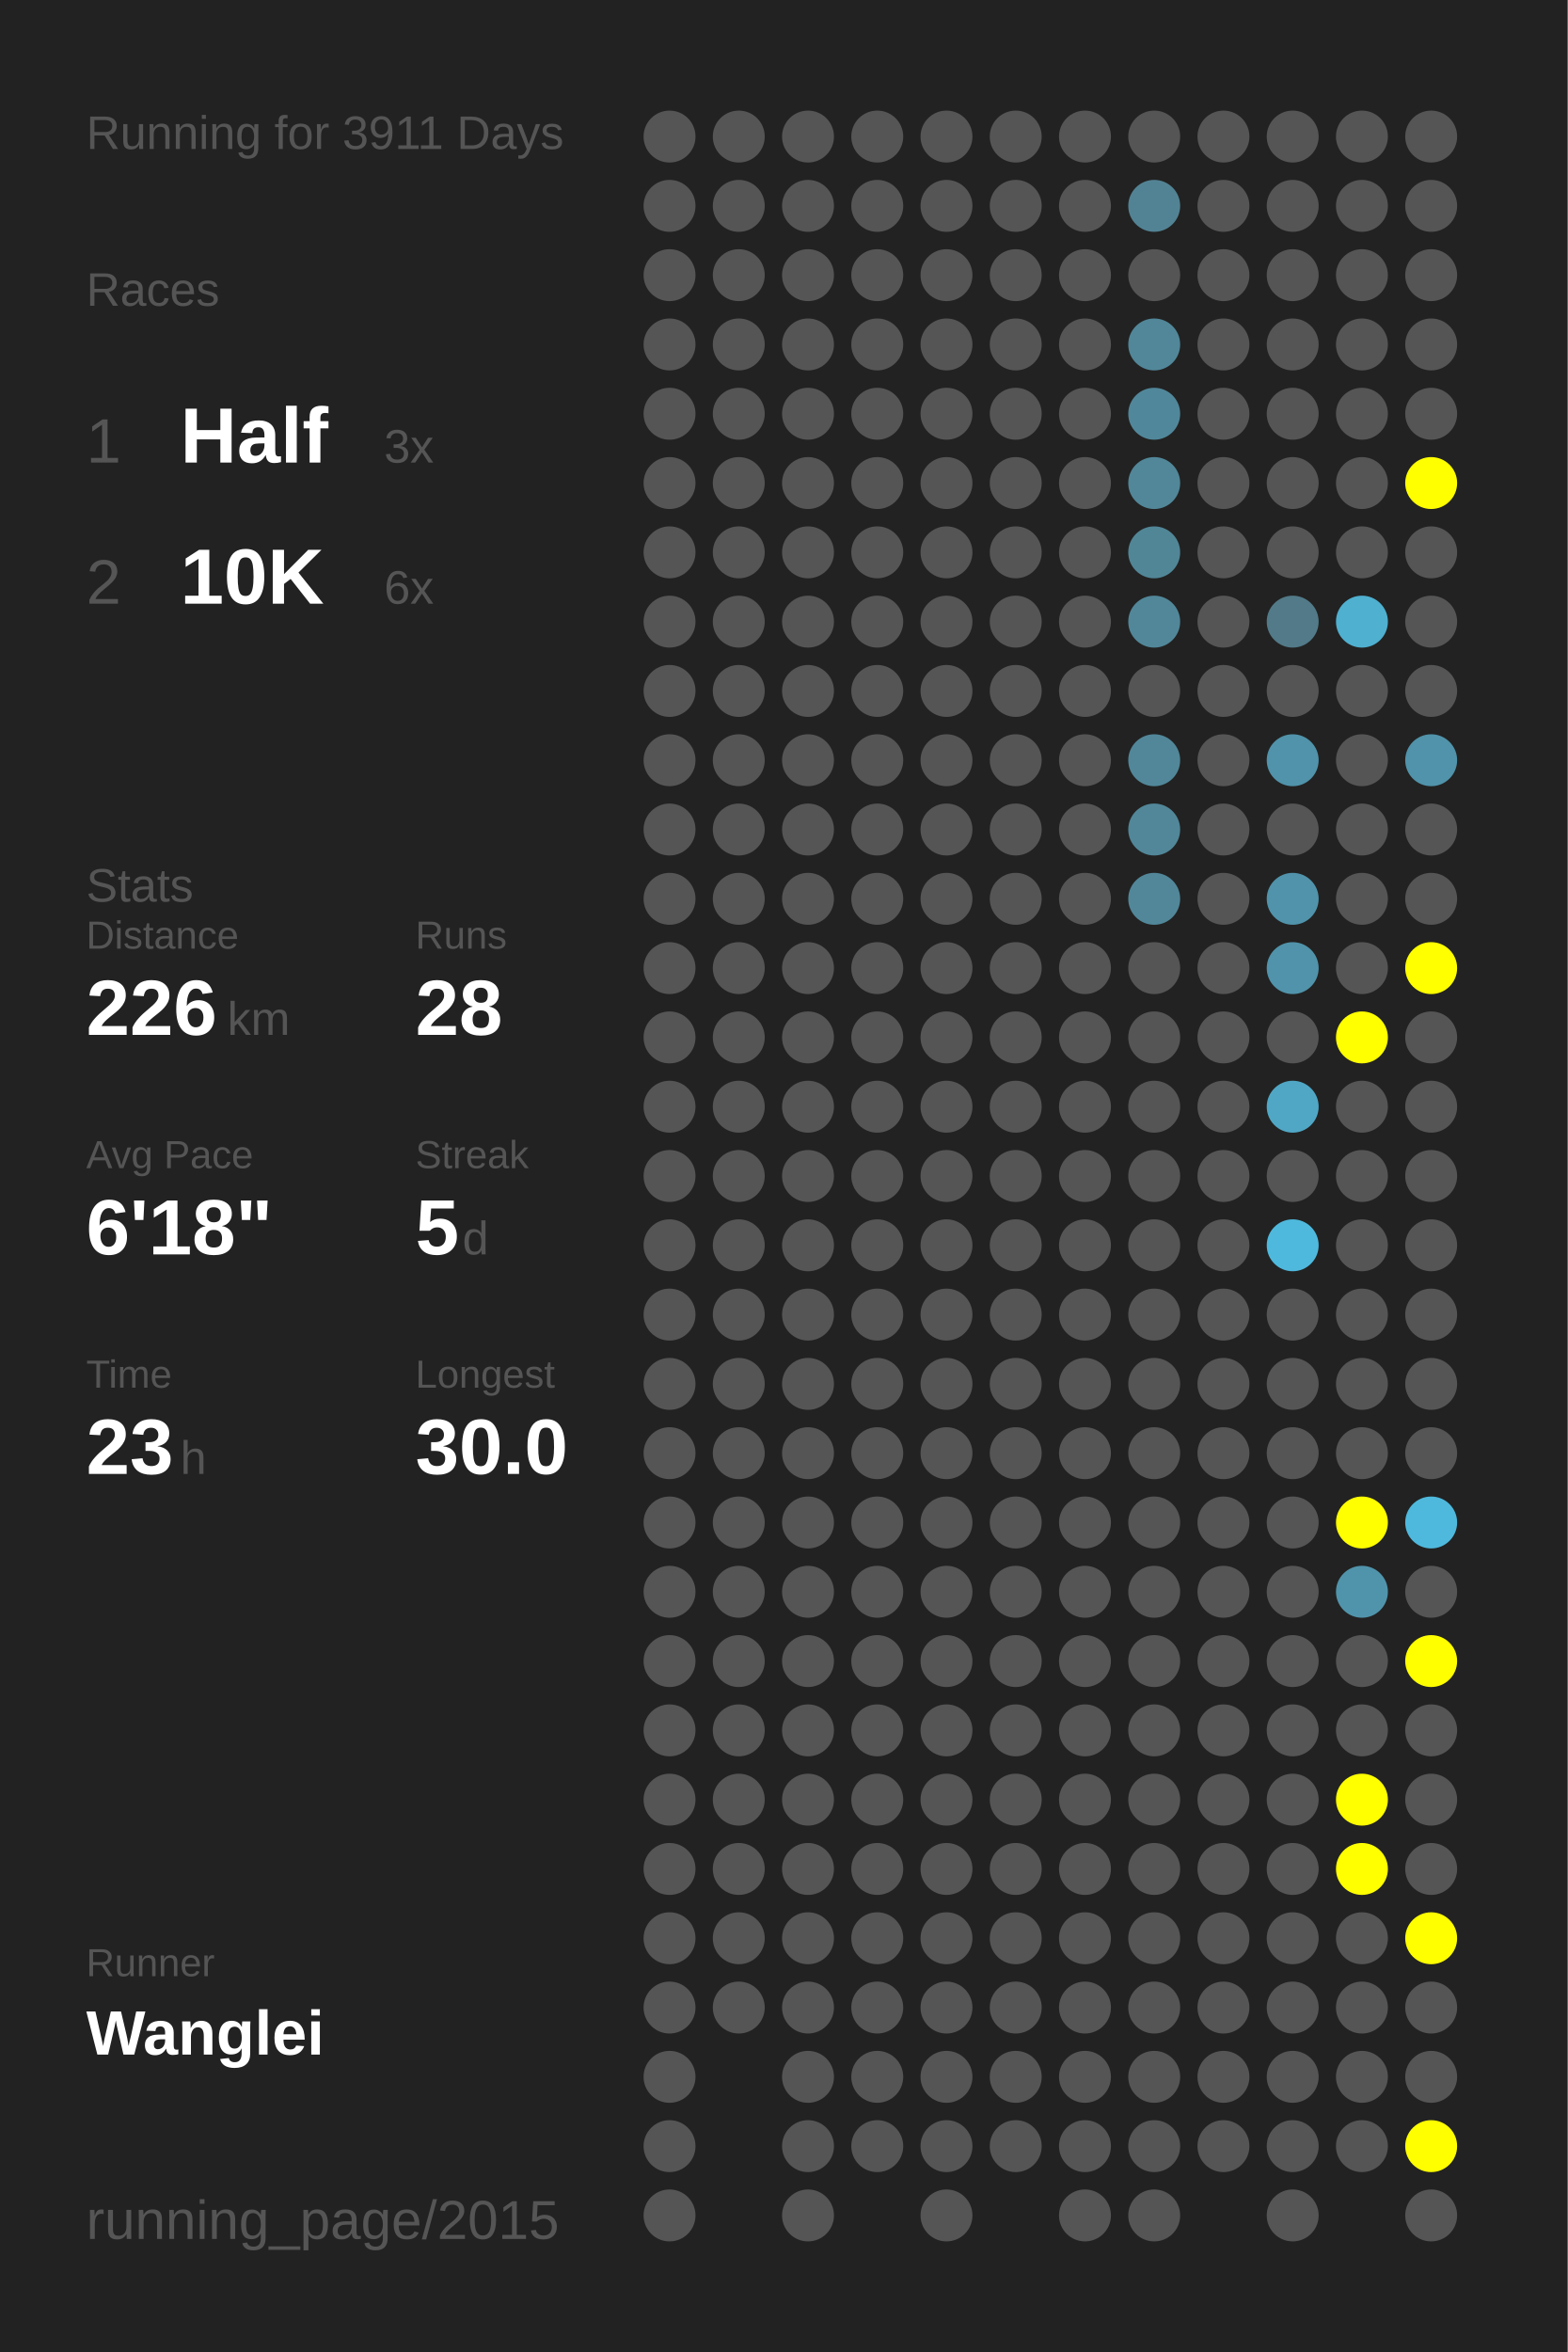
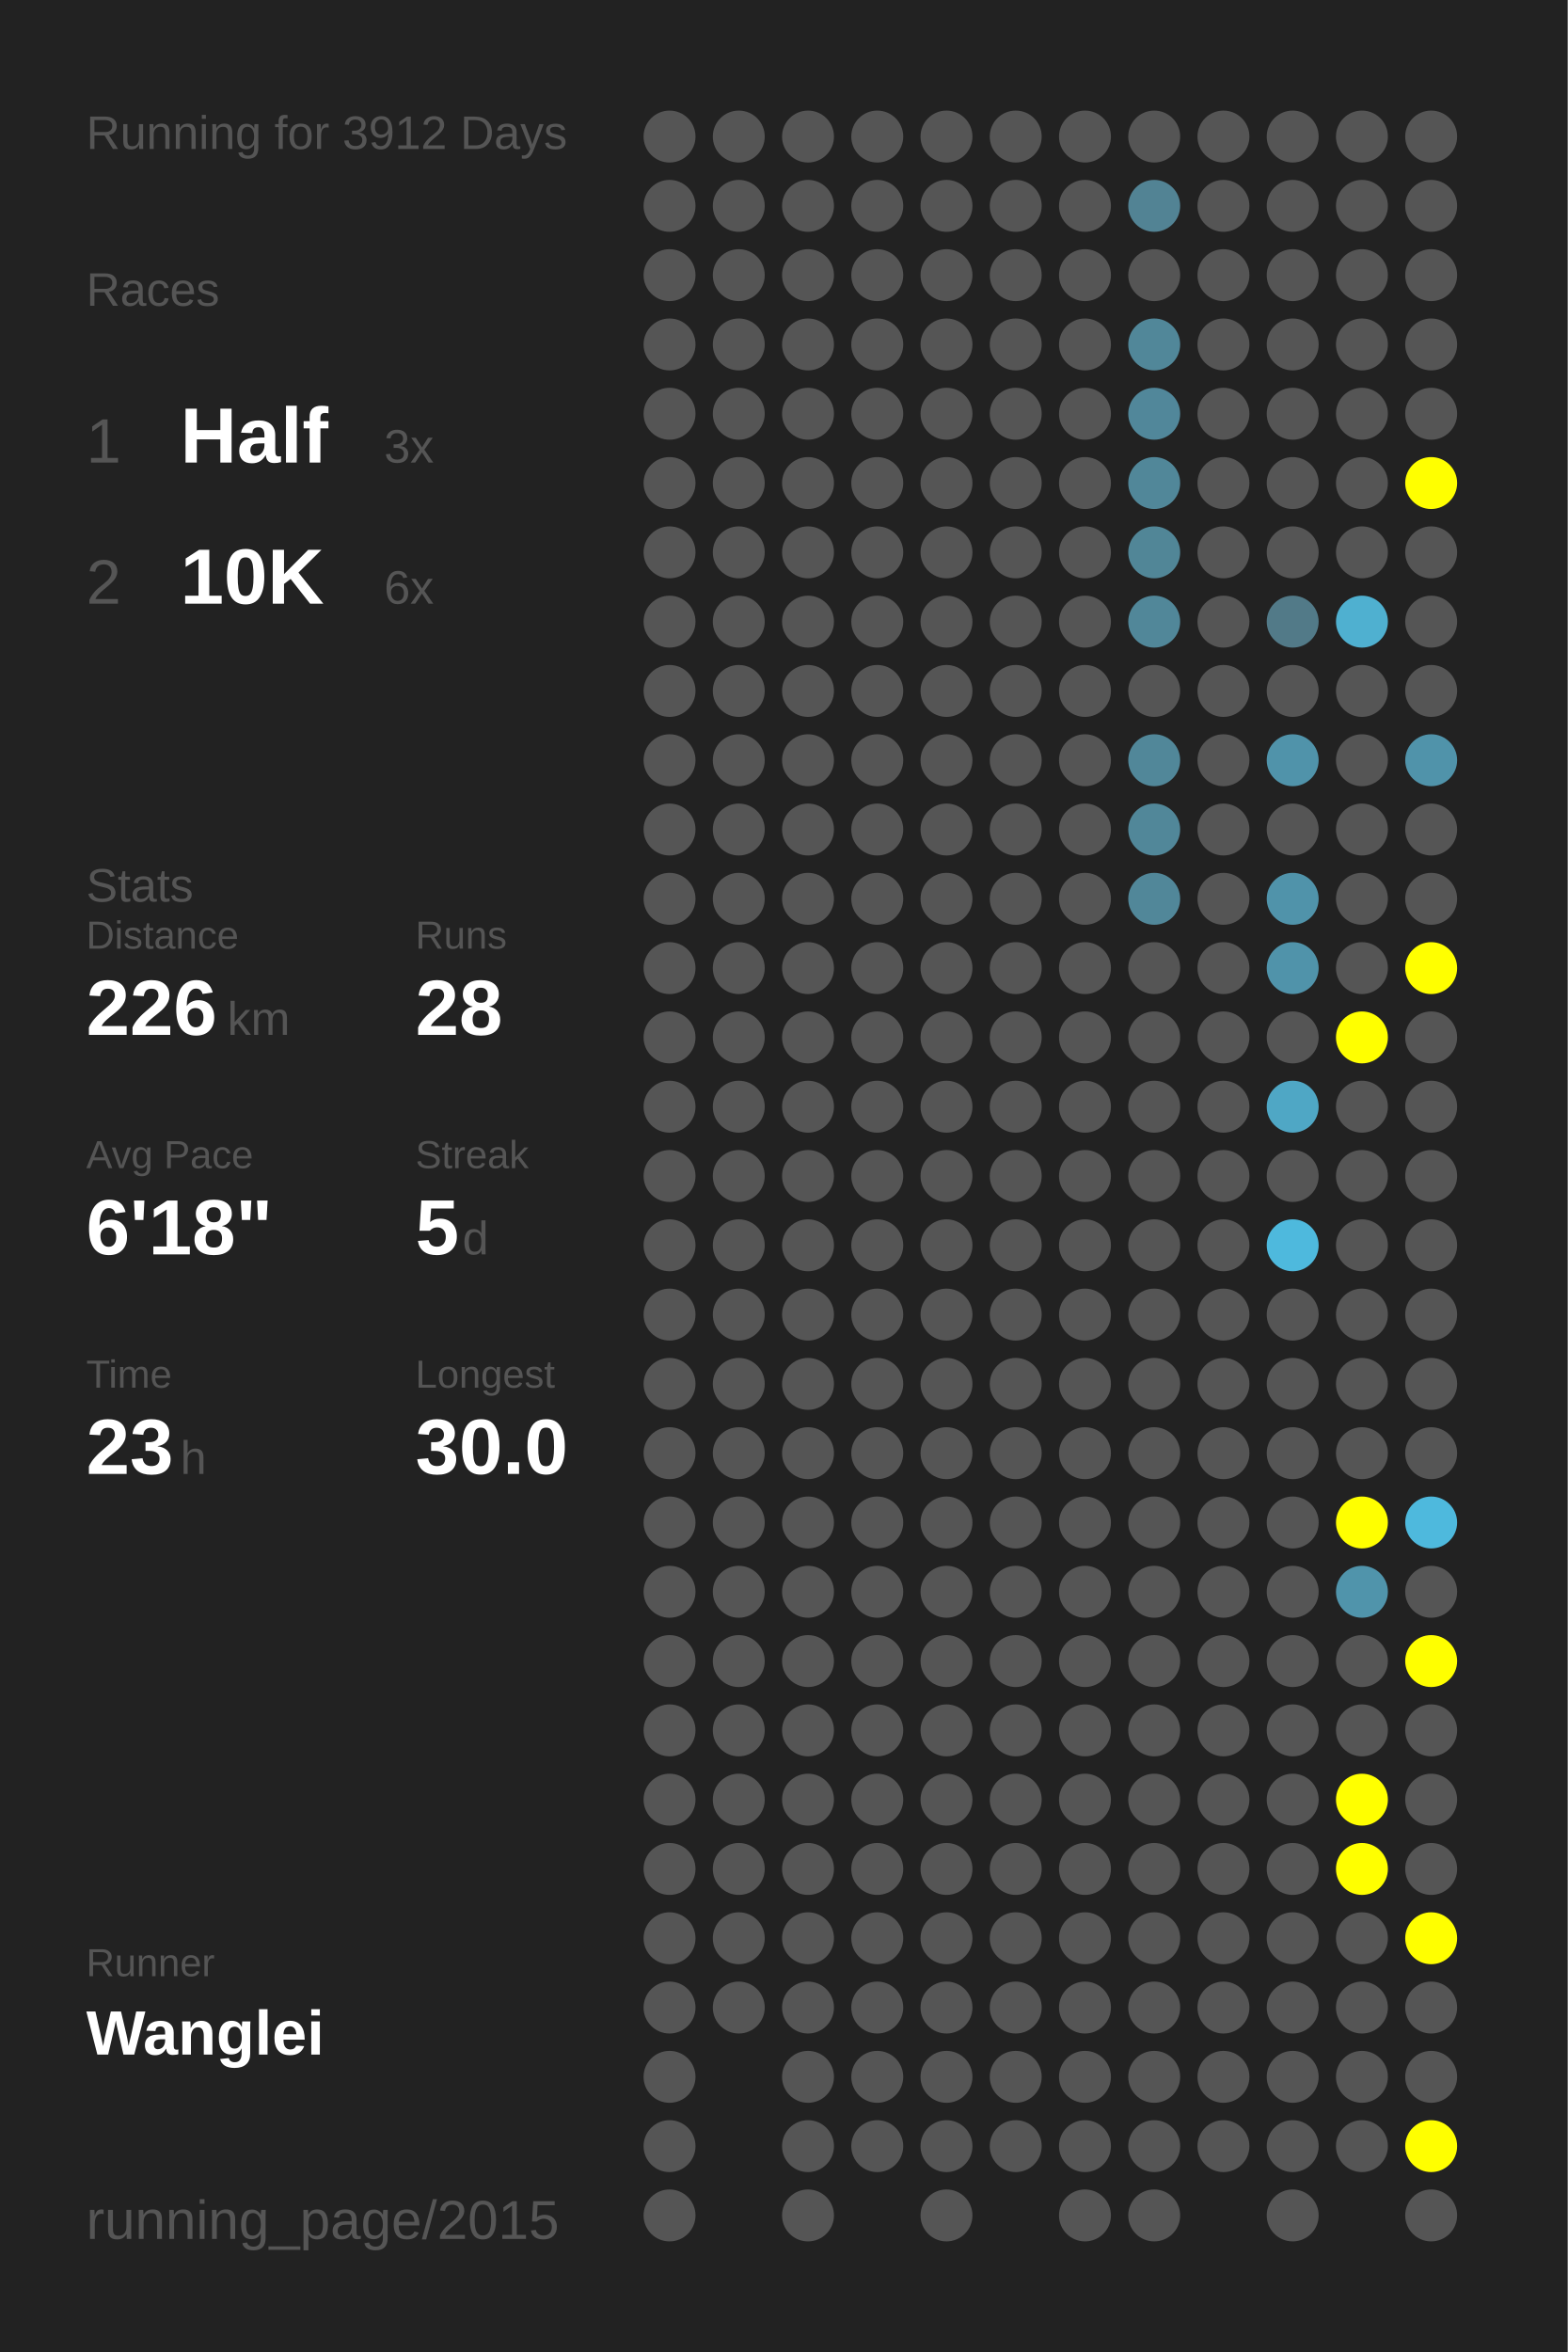
<svg xmlns="http://www.w3.org/2000/svg" baseProfile="full" height="300mm" version="1.1" viewBox="0,0,200,300" width="200mm">
  <defs />
  <rect fill="#222222" height="300" width="200" x="0" y="0" />
-   <text fill="#555555" style="font-size:6px; font-family:Arial;" x="11" y="19">Running for 3911 Days</text>
+   <text fill="#555555" style="font-size:6px; font-family:Arial;" x="11" y="19">Running for 3912 Days</text>
  <text fill="#555555" style="font-size:6px; font-family:Arial;" x="11" y="39">Races</text>
  <text fill="#555555" style="font-size:8px; font-family:Arial;" x="11" y="59">1</text>
  <text fill="#FFFFFF" style="font-size:10px; font-family:Arial; font-weight:bold;" x="23" y="59">Half</text>
  <text fill="#555555" style="font-size:6px; font-family:Arial;" x="49" y="59">3x</text>
  <text fill="#555555" style="font-size:8px; font-family:Arial;" x="11" y="77">2</text>
  <text fill="#FFFFFF" style="font-size:10px; font-family:Arial; font-weight:bold;" x="23" y="77">10K</text>
  <text fill="#555555" style="font-size:6px; font-family:Arial;" x="49" y="77">6x</text>
  <text fill="#555555" style="font-size:6px; font-family:Arial;" x="11" y="115">Stats</text>
  <text fill="#555555" style="font-size:5px; font-family:Arial;" x="11" y="121">Distance</text>
  <text fill="#FFFFFF" style="font-size:10px; font-family:Arial; font-weight:bold;" x="11" y="132">226</text>
  <text fill="#555555" style="font-size:6px; font-family:Arial;" x="29" y="132">km</text>
  <text fill="#555555" style="font-size:5px; font-family:Arial;" x="53" y="121">Runs</text>
  <text fill="#FFFFFF" style="font-size:10px; font-family:Arial; font-weight:bold;" x="53" y="132">28</text>
  <text fill="#555555" style="font-size:5px; font-family:Arial;" x="11" y="149">Avg Pace</text>
  <text fill="#FFFFFF" style="font-size:10px; font-family:Arial; font-weight:bold;" x="11" y="160">6'18"</text>
  <text fill="#555555" style="font-size:5px; font-family:Arial;" x="53" y="149">Streak</text>
  <text fill="#FFFFFF" style="font-size:10px; font-family:Arial; font-weight:bold;" x="53" y="160">5</text>
  <text fill="#555555" style="font-size:6px; font-family:Arial;" x="59" y="160">d</text>
  <text fill="#555555" style="font-size:5px; font-family:Arial;" x="11" y="177">Time</text>
  <text fill="#FFFFFF" style="font-size:10px; font-family:Arial; font-weight:bold;" x="11" y="188">23</text>
  <text fill="#555555" style="font-size:6px; font-family:Arial;" x="23" y="188">h</text>
  <text fill="#555555" style="font-size:5px; font-family:Arial;" x="53" y="177">Longest</text>
  <text fill="#FFFFFF" style="font-size:10px; font-family:Arial; font-weight:bold;" x="53" y="188">30.0</text>
  <text fill="#555555" style="font-size:5px; font-family:Arial;" x="11" y="252.065">Runner</text>
  <text fill="#FFFFFF" style="font-size:8px; font-family:Arial; font-weight:bold;" x="11" y="262.065">Wanglei</text>
  <text fill="#555555" style="font-size:7px; font-family:Arial;" x="11" y="285.581">running_page/2015</text>
  <circle cx="85.417" cy="17.419" fill="#555555" r="3.312" />
  <circle cx="85.417" cy="26.258" fill="#555555" r="3.312" />
  <circle cx="85.417" cy="35.097" fill="#555555" r="3.312" />
  <circle cx="85.417" cy="43.935" fill="#555555" r="3.312" />
  <circle cx="85.417" cy="52.774" fill="#555555" r="3.312" />
  <circle cx="85.417" cy="61.613" fill="#555555" r="3.312" />
  <circle cx="85.417" cy="70.452" fill="#555555" r="3.312" />
  <circle cx="85.417" cy="79.29" fill="#555555" r="3.312" />
  <circle cx="85.417" cy="88.129" fill="#555555" r="3.312" />
  <circle cx="85.417" cy="96.968" fill="#555555" r="3.312" />
  <circle cx="85.417" cy="105.806" fill="#555555" r="3.312" />
  <circle cx="85.417" cy="114.645" fill="#555555" r="3.312" />
  <circle cx="85.417" cy="123.484" fill="#555555" r="3.312" />
  <circle cx="85.417" cy="132.323" fill="#555555" r="3.312" />
  <circle cx="85.417" cy="141.161" fill="#555555" r="3.312" />
  <circle cx="85.417" cy="150" fill="#555555" r="3.312" />
  <circle cx="85.417" cy="158.839" fill="#555555" r="3.312" />
  <circle cx="85.417" cy="167.677" fill="#555555" r="3.312" />
  <circle cx="85.417" cy="176.516" fill="#555555" r="3.312" />
  <circle cx="85.417" cy="185.355" fill="#555555" r="3.312" />
  <circle cx="85.417" cy="194.194" fill="#555555" r="3.312" />
  <circle cx="85.417" cy="203.032" fill="#555555" r="3.312" />
  <circle cx="85.417" cy="211.871" fill="#555555" r="3.312" />
  <circle cx="85.417" cy="220.71" fill="#555555" r="3.312" />
  <circle cx="85.417" cy="229.548" fill="#555555" r="3.312" />
  <circle cx="85.417" cy="238.387" fill="#555555" r="3.312" />
  <circle cx="85.417" cy="247.226" fill="#555555" r="3.312" />
  <circle cx="85.417" cy="256.065" fill="#555555" r="3.312" />
  <circle cx="85.417" cy="264.903" fill="#555555" r="3.312" />
  <circle cx="85.417" cy="273.742" fill="#555555" r="3.312" />
  <circle cx="85.417" cy="282.581" fill="#555555" r="3.312" />
  <circle cx="94.25" cy="17.419" fill="#555555" r="3.312" />
  <circle cx="94.25" cy="26.258" fill="#555555" r="3.312" />
  <circle cx="94.25" cy="35.097" fill="#555555" r="3.312" />
  <circle cx="94.25" cy="43.935" fill="#555555" r="3.312" />
  <circle cx="94.25" cy="52.774" fill="#555555" r="3.312" />
  <circle cx="94.25" cy="61.613" fill="#555555" r="3.312" />
  <circle cx="94.25" cy="70.452" fill="#555555" r="3.312" />
  <circle cx="94.25" cy="79.29" fill="#555555" r="3.312" />
  <circle cx="94.25" cy="88.129" fill="#555555" r="3.312" />
  <circle cx="94.25" cy="96.968" fill="#555555" r="3.312" />
  <circle cx="94.25" cy="105.806" fill="#555555" r="3.312" />
  <circle cx="94.25" cy="114.645" fill="#555555" r="3.312" />
  <circle cx="94.25" cy="123.484" fill="#555555" r="3.312" />
  <circle cx="94.25" cy="132.323" fill="#555555" r="3.312" />
  <circle cx="94.25" cy="141.161" fill="#555555" r="3.312" />
  <circle cx="94.25" cy="150" fill="#555555" r="3.312" />
  <circle cx="94.25" cy="158.839" fill="#555555" r="3.312" />
  <circle cx="94.25" cy="167.677" fill="#555555" r="3.312" />
  <circle cx="94.25" cy="176.516" fill="#555555" r="3.312" />
  <circle cx="94.25" cy="185.355" fill="#555555" r="3.312" />
  <circle cx="94.25" cy="194.194" fill="#555555" r="3.312" />
  <circle cx="94.25" cy="203.032" fill="#555555" r="3.312" />
  <circle cx="94.25" cy="211.871" fill="#555555" r="3.312" />
  <circle cx="94.25" cy="220.71" fill="#555555" r="3.312" />
  <circle cx="94.25" cy="229.548" fill="#555555" r="3.312" />
  <circle cx="94.25" cy="238.387" fill="#555555" r="3.312" />
  <circle cx="94.25" cy="247.226" fill="#555555" r="3.312" />
  <circle cx="94.25" cy="256.065" fill="#555555" r="3.312" />
  <circle cx="103.083" cy="17.419" fill="#555555" r="3.312" />
  <circle cx="103.083" cy="26.258" fill="#555555" r="3.312" />
  <circle cx="103.083" cy="35.097" fill="#555555" r="3.312" />
  <circle cx="103.083" cy="43.935" fill="#555555" r="3.312" />
  <circle cx="103.083" cy="52.774" fill="#555555" r="3.312" />
  <circle cx="103.083" cy="61.613" fill="#555555" r="3.312" />
  <circle cx="103.083" cy="70.452" fill="#555555" r="3.312" />
  <circle cx="103.083" cy="79.29" fill="#555555" r="3.312" />
  <circle cx="103.083" cy="88.129" fill="#555555" r="3.312" />
  <circle cx="103.083" cy="96.968" fill="#555555" r="3.312" />
  <circle cx="103.083" cy="105.806" fill="#555555" r="3.312" />
  <circle cx="103.083" cy="114.645" fill="#555555" r="3.312" />
  <circle cx="103.083" cy="123.484" fill="#555555" r="3.312" />
  <circle cx="103.083" cy="132.323" fill="#555555" r="3.312" />
  <circle cx="103.083" cy="141.161" fill="#555555" r="3.312" />
  <circle cx="103.083" cy="150" fill="#555555" r="3.312" />
  <circle cx="103.083" cy="158.839" fill="#555555" r="3.312" />
  <circle cx="103.083" cy="167.677" fill="#555555" r="3.312" />
  <circle cx="103.083" cy="176.516" fill="#555555" r="3.312" />
  <circle cx="103.083" cy="185.355" fill="#555555" r="3.312" />
  <circle cx="103.083" cy="194.194" fill="#555555" r="3.312" />
  <circle cx="103.083" cy="203.032" fill="#555555" r="3.312" />
  <circle cx="103.083" cy="211.871" fill="#555555" r="3.312" />
  <circle cx="103.083" cy="220.71" fill="#555555" r="3.312" />
  <circle cx="103.083" cy="229.548" fill="#555555" r="3.312" />
  <circle cx="103.083" cy="238.387" fill="#555555" r="3.312" />
  <circle cx="103.083" cy="247.226" fill="#555555" r="3.312" />
  <circle cx="103.083" cy="256.065" fill="#555555" r="3.312" />
  <circle cx="103.083" cy="264.903" fill="#555555" r="3.312" />
  <circle cx="103.083" cy="273.742" fill="#555555" r="3.312" />
  <circle cx="103.083" cy="282.581" fill="#555555" r="3.312" />
  <circle cx="111.917" cy="17.419" fill="#555555" r="3.312" />
  <circle cx="111.917" cy="26.258" fill="#555555" r="3.312" />
  <circle cx="111.917" cy="35.097" fill="#555555" r="3.312" />
  <circle cx="111.917" cy="43.935" fill="#555555" r="3.312" />
  <circle cx="111.917" cy="52.774" fill="#555555" r="3.312" />
  <circle cx="111.917" cy="61.613" fill="#555555" r="3.312" />
  <circle cx="111.917" cy="70.452" fill="#555555" r="3.312" />
  <circle cx="111.917" cy="79.29" fill="#555555" r="3.312" />
  <circle cx="111.917" cy="88.129" fill="#555555" r="3.312" />
  <circle cx="111.917" cy="96.968" fill="#555555" r="3.312" />
  <circle cx="111.917" cy="105.806" fill="#555555" r="3.312" />
  <circle cx="111.917" cy="114.645" fill="#555555" r="3.312" />
  <circle cx="111.917" cy="123.484" fill="#555555" r="3.312" />
  <circle cx="111.917" cy="132.323" fill="#555555" r="3.312" />
  <circle cx="111.917" cy="141.161" fill="#555555" r="3.312" />
  <circle cx="111.917" cy="150" fill="#555555" r="3.312" />
  <circle cx="111.917" cy="158.839" fill="#555555" r="3.312" />
  <circle cx="111.917" cy="167.677" fill="#555555" r="3.312" />
  <circle cx="111.917" cy="176.516" fill="#555555" r="3.312" />
  <circle cx="111.917" cy="185.355" fill="#555555" r="3.312" />
  <circle cx="111.917" cy="194.194" fill="#555555" r="3.312" />
  <circle cx="111.917" cy="203.032" fill="#555555" r="3.312" />
  <circle cx="111.917" cy="211.871" fill="#555555" r="3.312" />
  <circle cx="111.917" cy="220.71" fill="#555555" r="3.312" />
  <circle cx="111.917" cy="229.548" fill="#555555" r="3.312" />
  <circle cx="111.917" cy="238.387" fill="#555555" r="3.312" />
  <circle cx="111.917" cy="247.226" fill="#555555" r="3.312" />
  <circle cx="111.917" cy="256.065" fill="#555555" r="3.312" />
  <circle cx="111.917" cy="264.903" fill="#555555" r="3.312" />
  <circle cx="111.917" cy="273.742" fill="#555555" r="3.312" />
  <circle cx="120.75" cy="17.419" fill="#555555" r="3.312" />
  <circle cx="120.75" cy="26.258" fill="#555555" r="3.312" />
  <circle cx="120.75" cy="35.097" fill="#555555" r="3.312" />
  <circle cx="120.75" cy="43.935" fill="#555555" r="3.312" />
  <circle cx="120.75" cy="52.774" fill="#555555" r="3.312" />
  <circle cx="120.75" cy="61.613" fill="#555555" r="3.312" />
  <circle cx="120.75" cy="70.452" fill="#555555" r="3.312" />
  <circle cx="120.75" cy="79.29" fill="#555555" r="3.312" />
  <circle cx="120.75" cy="88.129" fill="#555555" r="3.312" />
  <circle cx="120.75" cy="96.968" fill="#555555" r="3.312" />
  <circle cx="120.75" cy="105.806" fill="#555555" r="3.312" />
  <circle cx="120.75" cy="114.645" fill="#555555" r="3.312" />
  <circle cx="120.75" cy="123.484" fill="#555555" r="3.312" />
  <circle cx="120.75" cy="132.323" fill="#555555" r="3.312" />
  <circle cx="120.75" cy="141.161" fill="#555555" r="3.312" />
  <circle cx="120.75" cy="150" fill="#555555" r="3.312" />
  <circle cx="120.75" cy="158.839" fill="#555555" r="3.312" />
  <circle cx="120.75" cy="167.677" fill="#555555" r="3.312" />
  <circle cx="120.75" cy="176.516" fill="#555555" r="3.312" />
  <circle cx="120.75" cy="185.355" fill="#555555" r="3.312" />
  <circle cx="120.75" cy="194.194" fill="#555555" r="3.312" />
  <circle cx="120.75" cy="203.032" fill="#555555" r="3.312" />
  <circle cx="120.75" cy="211.871" fill="#555555" r="3.312" />
  <circle cx="120.75" cy="220.71" fill="#555555" r="3.312" />
  <circle cx="120.75" cy="229.548" fill="#555555" r="3.312" />
  <circle cx="120.75" cy="238.387" fill="#555555" r="3.312" />
  <circle cx="120.75" cy="247.226" fill="#555555" r="3.312" />
  <circle cx="120.75" cy="256.065" fill="#555555" r="3.312" />
  <circle cx="120.75" cy="264.903" fill="#555555" r="3.312" />
  <circle cx="120.75" cy="273.742" fill="#555555" r="3.312" />
  <circle cx="120.75" cy="282.581" fill="#555555" r="3.312" />
  <circle cx="129.583" cy="17.419" fill="#555555" r="3.312" />
  <circle cx="129.583" cy="26.258" fill="#555555" r="3.312" />
  <circle cx="129.583" cy="35.097" fill="#555555" r="3.312" />
  <circle cx="129.583" cy="43.935" fill="#555555" r="3.312" />
  <circle cx="129.583" cy="52.774" fill="#555555" r="3.312" />
  <circle cx="129.583" cy="61.613" fill="#555555" r="3.312" />
  <circle cx="129.583" cy="70.452" fill="#555555" r="3.312" />
  <circle cx="129.583" cy="79.29" fill="#555555" r="3.312" />
  <circle cx="129.583" cy="88.129" fill="#555555" r="3.312" />
  <circle cx="129.583" cy="96.968" fill="#555555" r="3.312" />
  <circle cx="129.583" cy="105.806" fill="#555555" r="3.312" />
  <circle cx="129.583" cy="114.645" fill="#555555" r="3.312" />
  <circle cx="129.583" cy="123.484" fill="#555555" r="3.312" />
  <circle cx="129.583" cy="132.323" fill="#555555" r="3.312" />
  <circle cx="129.583" cy="141.161" fill="#555555" r="3.312" />
  <circle cx="129.583" cy="150" fill="#555555" r="3.312" />
  <circle cx="129.583" cy="158.839" fill="#555555" r="3.312" />
  <circle cx="129.583" cy="167.677" fill="#555555" r="3.312" />
  <circle cx="129.583" cy="176.516" fill="#555555" r="3.312" />
  <circle cx="129.583" cy="185.355" fill="#555555" r="3.312" />
  <circle cx="129.583" cy="194.194" fill="#555555" r="3.312" />
  <circle cx="129.583" cy="203.032" fill="#555555" r="3.312" />
  <circle cx="129.583" cy="211.871" fill="#555555" r="3.312" />
  <circle cx="129.583" cy="220.71" fill="#555555" r="3.312" />
  <circle cx="129.583" cy="229.548" fill="#555555" r="3.312" />
  <circle cx="129.583" cy="238.387" fill="#555555" r="3.312" />
  <circle cx="129.583" cy="247.226" fill="#555555" r="3.312" />
  <circle cx="129.583" cy="256.065" fill="#555555" r="3.312" />
  <circle cx="129.583" cy="264.903" fill="#555555" r="3.312" />
  <circle cx="129.583" cy="273.742" fill="#555555" r="3.312" />
  <circle cx="138.417" cy="17.419" fill="#555555" r="3.312" />
  <circle cx="138.417" cy="26.258" fill="#555555" r="3.312" />
  <circle cx="138.417" cy="35.097" fill="#555555" r="3.312" />
  <circle cx="138.417" cy="43.935" fill="#555555" r="3.312" />
  <circle cx="138.417" cy="52.774" fill="#555555" r="3.312" />
  <circle cx="138.417" cy="61.613" fill="#555555" r="3.312" />
  <circle cx="138.417" cy="70.452" fill="#555555" r="3.312" />
  <circle cx="138.417" cy="79.29" fill="#555555" r="3.312" />
  <circle cx="138.417" cy="88.129" fill="#555555" r="3.312" />
  <circle cx="138.417" cy="96.968" fill="#555555" r="3.312" />
  <circle cx="138.417" cy="105.806" fill="#555555" r="3.312" />
  <circle cx="138.417" cy="114.645" fill="#555555" r="3.312" />
  <circle cx="138.417" cy="123.484" fill="#555555" r="3.312" />
  <circle cx="138.417" cy="132.323" fill="#555555" r="3.312" />
  <circle cx="138.417" cy="141.161" fill="#555555" r="3.312" />
  <circle cx="138.417" cy="150" fill="#555555" r="3.312" />
  <circle cx="138.417" cy="158.839" fill="#555555" r="3.312" />
  <circle cx="138.417" cy="167.677" fill="#555555" r="3.312" />
  <circle cx="138.417" cy="176.516" fill="#555555" r="3.312" />
  <circle cx="138.417" cy="185.355" fill="#555555" r="3.312" />
  <circle cx="138.417" cy="194.194" fill="#555555" r="3.312" />
  <circle cx="138.417" cy="203.032" fill="#555555" r="3.312" />
  <circle cx="138.417" cy="211.871" fill="#555555" r="3.312" />
  <circle cx="138.417" cy="220.71" fill="#555555" r="3.312" />
  <circle cx="138.417" cy="229.548" fill="#555555" r="3.312" />
  <circle cx="138.417" cy="238.387" fill="#555555" r="3.312" />
  <circle cx="138.417" cy="247.226" fill="#555555" r="3.312" />
  <circle cx="138.417" cy="256.065" fill="#555555" r="3.312" />
  <circle cx="138.417" cy="264.903" fill="#555555" r="3.312" />
  <circle cx="138.417" cy="273.742" fill="#555555" r="3.312" />
  <circle cx="138.417" cy="282.581" fill="#555555" r="3.312" />
  <circle cx="147.25" cy="17.419" fill="#555555" r="3.312" />
  <circle cx="147.25" cy="26.258" fill="#528394" r="3.312" />
  <circle cx="147.25" cy="35.097" fill="#555555" r="3.312" />
  <circle cx="147.25" cy="43.935" fill="#518799" r="3.312" />
  <circle cx="147.25" cy="52.774" fill="#51879a" r="3.312" />
  <circle cx="147.25" cy="61.613" fill="#518799" r="3.312" />
  <circle cx="147.25" cy="70.452" fill="#518697" r="3.312" />
  <circle cx="147.25" cy="79.29" fill="#518799" r="3.312" />
  <circle cx="147.25" cy="88.129" fill="#555555" r="3.312" />
  <circle cx="147.25" cy="96.968" fill="#518799" r="3.312" />
  <circle cx="147.25" cy="105.806" fill="#518799" r="3.312" />
  <circle cx="147.25" cy="114.645" fill="#518799" r="3.312" />
  <circle cx="147.25" cy="123.484" fill="#555555" r="3.312" />
  <circle cx="147.25" cy="132.323" fill="#555555" r="3.312" />
  <circle cx="147.25" cy="141.161" fill="#555555" r="3.312" />
  <circle cx="147.25" cy="150" fill="#555555" r="3.312" />
  <circle cx="147.25" cy="158.839" fill="#555555" r="3.312" />
  <circle cx="147.25" cy="167.677" fill="#555555" r="3.312" />
  <circle cx="147.25" cy="176.516" fill="#555555" r="3.312" />
  <circle cx="147.25" cy="185.355" fill="#555555" r="3.312" />
  <circle cx="147.25" cy="194.194" fill="#555555" r="3.312" />
  <circle cx="147.25" cy="203.032" fill="#555555" r="3.312" />
  <circle cx="147.25" cy="211.871" fill="#555555" r="3.312" />
  <circle cx="147.25" cy="220.71" fill="#555555" r="3.312" />
  <circle cx="147.25" cy="229.548" fill="#555555" r="3.312" />
  <circle cx="147.25" cy="238.387" fill="#555555" r="3.312" />
  <circle cx="147.25" cy="247.226" fill="#555555" r="3.312" />
  <circle cx="147.25" cy="256.065" fill="#555555" r="3.312" />
  <circle cx="147.25" cy="264.903" fill="#555555" r="3.312" />
  <circle cx="147.25" cy="273.742" fill="#555555" r="3.312" />
  <circle cx="147.25" cy="282.581" fill="#555555" r="3.312" />
  <circle cx="156.083" cy="17.419" fill="#555555" r="3.312" />
  <circle cx="156.083" cy="26.258" fill="#555555" r="3.312" />
  <circle cx="156.083" cy="35.097" fill="#555555" r="3.312" />
  <circle cx="156.083" cy="43.935" fill="#555555" r="3.312" />
  <circle cx="156.083" cy="52.774" fill="#555555" r="3.312" />
  <circle cx="156.083" cy="61.613" fill="#555555" r="3.312" />
  <circle cx="156.083" cy="70.452" fill="#555555" r="3.312" />
  <circle cx="156.083" cy="79.29" fill="#555555" r="3.312" />
  <circle cx="156.083" cy="88.129" fill="#555555" r="3.312" />
  <circle cx="156.083" cy="96.968" fill="#555555" r="3.312" />
  <circle cx="156.083" cy="105.806" fill="#555555" r="3.312" />
  <circle cx="156.083" cy="114.645" fill="#555555" r="3.312" />
  <circle cx="156.083" cy="123.484" fill="#555555" r="3.312" />
  <circle cx="156.083" cy="132.323" fill="#555555" r="3.312" />
  <circle cx="156.083" cy="141.161" fill="#555555" r="3.312" />
  <circle cx="156.083" cy="150" fill="#555555" r="3.312" />
  <circle cx="156.083" cy="158.839" fill="#555555" r="3.312" />
  <circle cx="156.083" cy="167.677" fill="#555555" r="3.312" />
  <circle cx="156.083" cy="176.516" fill="#555555" r="3.312" />
  <circle cx="156.083" cy="185.355" fill="#555555" r="3.312" />
  <circle cx="156.083" cy="194.194" fill="#555555" r="3.312" />
  <circle cx="156.083" cy="203.032" fill="#555555" r="3.312" />
  <circle cx="156.083" cy="211.871" fill="#555555" r="3.312" />
  <circle cx="156.083" cy="220.71" fill="#555555" r="3.312" />
  <circle cx="156.083" cy="229.548" fill="#555555" r="3.312" />
  <circle cx="156.083" cy="238.387" fill="#555555" r="3.312" />
  <circle cx="156.083" cy="247.226" fill="#555555" r="3.312" />
  <circle cx="156.083" cy="256.065" fill="#555555" r="3.312" />
  <circle cx="156.083" cy="264.903" fill="#555555" r="3.312" />
  <circle cx="156.083" cy="273.742" fill="#555555" r="3.312" />
  <circle cx="164.917" cy="17.419" fill="#555555" r="3.312" />
  <circle cx="164.917" cy="26.258" fill="#555555" r="3.312" />
  <circle cx="164.917" cy="35.097" fill="#555555" r="3.312" />
  <circle cx="164.917" cy="43.935" fill="#555555" r="3.312" />
  <circle cx="164.917" cy="52.774" fill="#555555" r="3.312" />
  <circle cx="164.917" cy="61.613" fill="#555555" r="3.312" />
  <circle cx="164.917" cy="70.452" fill="#555555" r="3.312" />
  <circle cx="164.917" cy="79.29" fill="#527a88" r="3.312" />
  <circle cx="164.917" cy="88.129" fill="#555555" r="3.312" />
  <circle cx="164.917" cy="96.968" fill="#5093aa" r="3.312" />
  <circle cx="164.917" cy="105.806" fill="#555555" r="3.312" />
  <circle cx="164.917" cy="114.645" fill="#5093aa" r="3.312" />
  <circle cx="164.917" cy="123.484" fill="#5093aa" r="3.312" />
  <circle cx="164.917" cy="132.323" fill="#555555" r="3.312" />
  <circle cx="164.917" cy="141.161" fill="#4fa7c5" r="3.312" />
  <circle cx="164.917" cy="150" fill="#555555" r="3.312" />
  <circle cx="164.917" cy="158.839" fill="#4eb9dd" r="3.312" />
  <circle cx="164.917" cy="167.677" fill="#555555" r="3.312" />
  <circle cx="164.917" cy="176.516" fill="#555555" r="3.312" />
  <circle cx="164.917" cy="185.355" fill="#555555" r="3.312" />
  <circle cx="164.917" cy="194.194" fill="#555555" r="3.312" />
  <circle cx="164.917" cy="203.032" fill="#555555" r="3.312" />
  <circle cx="164.917" cy="211.871" fill="#555555" r="3.312" />
  <circle cx="164.917" cy="220.71" fill="#555555" r="3.312" />
  <circle cx="164.917" cy="229.548" fill="#555555" r="3.312" />
  <circle cx="164.917" cy="238.387" fill="#555555" r="3.312" />
  <circle cx="164.917" cy="247.226" fill="#555555" r="3.312" />
  <circle cx="164.917" cy="256.065" fill="#555555" r="3.312" />
  <circle cx="164.917" cy="264.903" fill="#555555" r="3.312" />
  <circle cx="164.917" cy="273.742" fill="#555555" r="3.312" />
  <circle cx="164.917" cy="282.581" fill="#555555" r="3.312" />
  <circle cx="173.75" cy="17.419" fill="#555555" r="3.312" />
  <circle cx="173.75" cy="26.258" fill="#555555" r="3.312" />
  <circle cx="173.75" cy="35.097" fill="#555555" r="3.312" />
  <circle cx="173.75" cy="43.935" fill="#555555" r="3.312" />
  <circle cx="173.75" cy="52.774" fill="#555555" r="3.312" />
  <circle cx="173.75" cy="61.613" fill="#555555" r="3.312" />
  <circle cx="173.75" cy="70.452" fill="#555555" r="3.312" />
  <circle cx="173.75" cy="79.29" fill="#4fb0d0" r="3.312" />
  <circle cx="173.75" cy="88.129" fill="#555555" r="3.312" />
  <circle cx="173.75" cy="96.968" fill="#555555" r="3.312" />
  <circle cx="173.75" cy="105.806" fill="#555555" r="3.312" />
  <circle cx="173.75" cy="114.645" fill="#555555" r="3.312" />
  <circle cx="173.75" cy="123.484" fill="#555555" r="3.312" />
  <circle cx="173.75" cy="132.323" fill="#FFFF00" r="3.312" />
  <circle cx="173.75" cy="141.161" fill="#555555" r="3.312" />
  <circle cx="173.75" cy="150" fill="#555555" r="3.312" />
  <circle cx="173.75" cy="158.839" fill="#555555" r="3.312" />
  <circle cx="173.75" cy="167.677" fill="#555555" r="3.312" />
  <circle cx="173.75" cy="176.516" fill="#555555" r="3.312" />
  <circle cx="173.75" cy="185.355" fill="#555555" r="3.312" />
  <circle cx="173.75" cy="194.194" fill="#FFFF00" r="3.312" />
  <circle cx="173.75" cy="203.032" fill="#5094ab" r="3.312" />
  <circle cx="173.75" cy="211.871" fill="#555555" r="3.312" />
  <circle cx="173.75" cy="220.71" fill="#555555" r="3.312" />
  <circle cx="173.75" cy="229.548" fill="#FFFF00" r="3.312" />
  <circle cx="173.75" cy="238.387" fill="#FFFF00" r="3.312" />
  <circle cx="173.75" cy="247.226" fill="#555555" r="3.312" />
  <circle cx="173.75" cy="256.065" fill="#555555" r="3.312" />
  <circle cx="173.75" cy="264.903" fill="#555555" r="3.312" />
  <circle cx="173.75" cy="273.742" fill="#555555" r="3.312" />
  <circle cx="182.583" cy="17.419" fill="#555555" r="3.312" />
  <circle cx="182.583" cy="26.258" fill="#555555" r="3.312" />
  <circle cx="182.583" cy="35.097" fill="#555555" r="3.312" />
  <circle cx="182.583" cy="43.935" fill="#555555" r="3.312" />
  <circle cx="182.583" cy="52.774" fill="#555555" r="3.312" />
  <circle cx="182.583" cy="61.613" fill="#FFFF00" r="3.312" />
  <circle cx="182.583" cy="70.452" fill="#555555" r="3.312" />
  <circle cx="182.583" cy="79.29" fill="#555555" r="3.312" />
  <circle cx="182.583" cy="88.129" fill="#555555" r="3.312" />
  <circle cx="182.583" cy="96.968" fill="#5093aa" r="3.312" />
  <circle cx="182.583" cy="105.806" fill="#555555" r="3.312" />
  <circle cx="182.583" cy="114.645" fill="#555555" r="3.312" />
  <circle cx="182.583" cy="123.484" fill="#FFFF00" r="3.312" />
  <circle cx="182.583" cy="132.323" fill="#555555" r="3.312" />
  <circle cx="182.583" cy="141.161" fill="#555555" r="3.312" />
  <circle cx="182.583" cy="150" fill="#555555" r="3.312" />
  <circle cx="182.583" cy="158.839" fill="#555555" r="3.312" />
  <circle cx="182.583" cy="167.677" fill="#555555" r="3.312" />
  <circle cx="182.583" cy="176.516" fill="#555555" r="3.312" />
  <circle cx="182.583" cy="185.355" fill="#555555" r="3.312" />
  <circle cx="182.583" cy="194.194" fill="#4eb9dd" r="3.312" />
  <circle cx="182.583" cy="203.032" fill="#555555" r="3.312" />
  <circle cx="182.583" cy="211.871" fill="#FFFF00" r="3.312" />
  <circle cx="182.583" cy="220.71" fill="#555555" r="3.312" />
  <circle cx="182.583" cy="229.548" fill="#555555" r="3.312" />
  <circle cx="182.583" cy="238.387" fill="#555555" r="3.312" />
  <circle cx="182.583" cy="247.226" fill="#FFFF00" r="3.312" />
  <circle cx="182.583" cy="256.065" fill="#555555" r="3.312" />
  <circle cx="182.583" cy="264.903" fill="#555555" r="3.312" />
  <circle cx="182.583" cy="273.742" fill="#FFFF00" r="3.312" />
  <circle cx="182.583" cy="282.581" fill="#555555" r="3.312" />
</svg>
